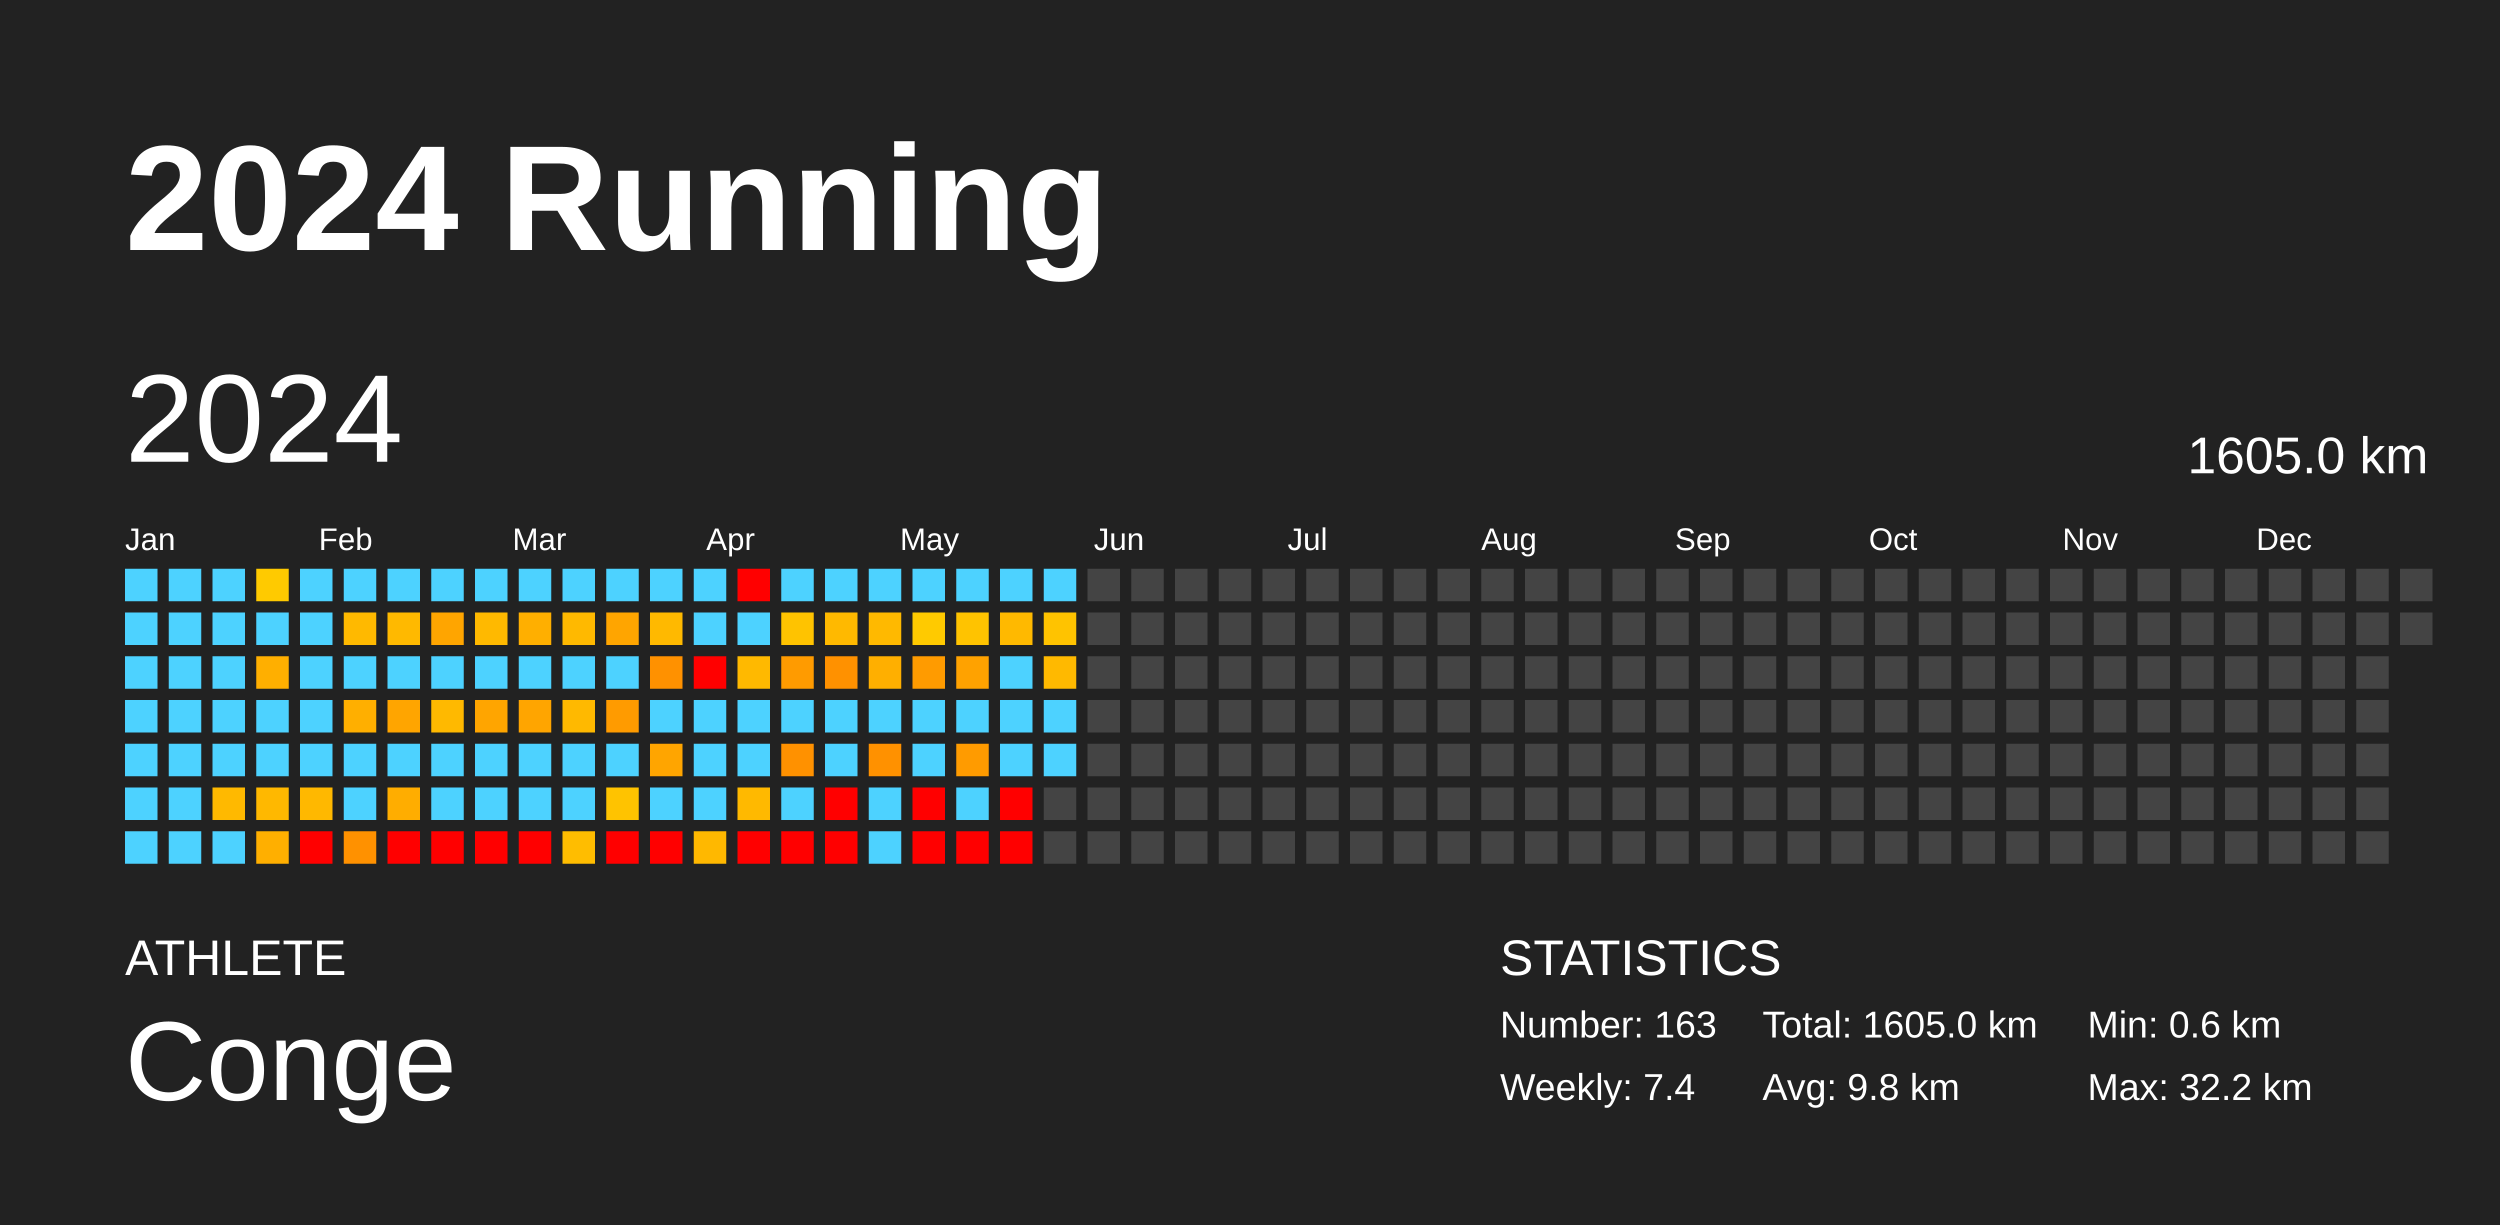
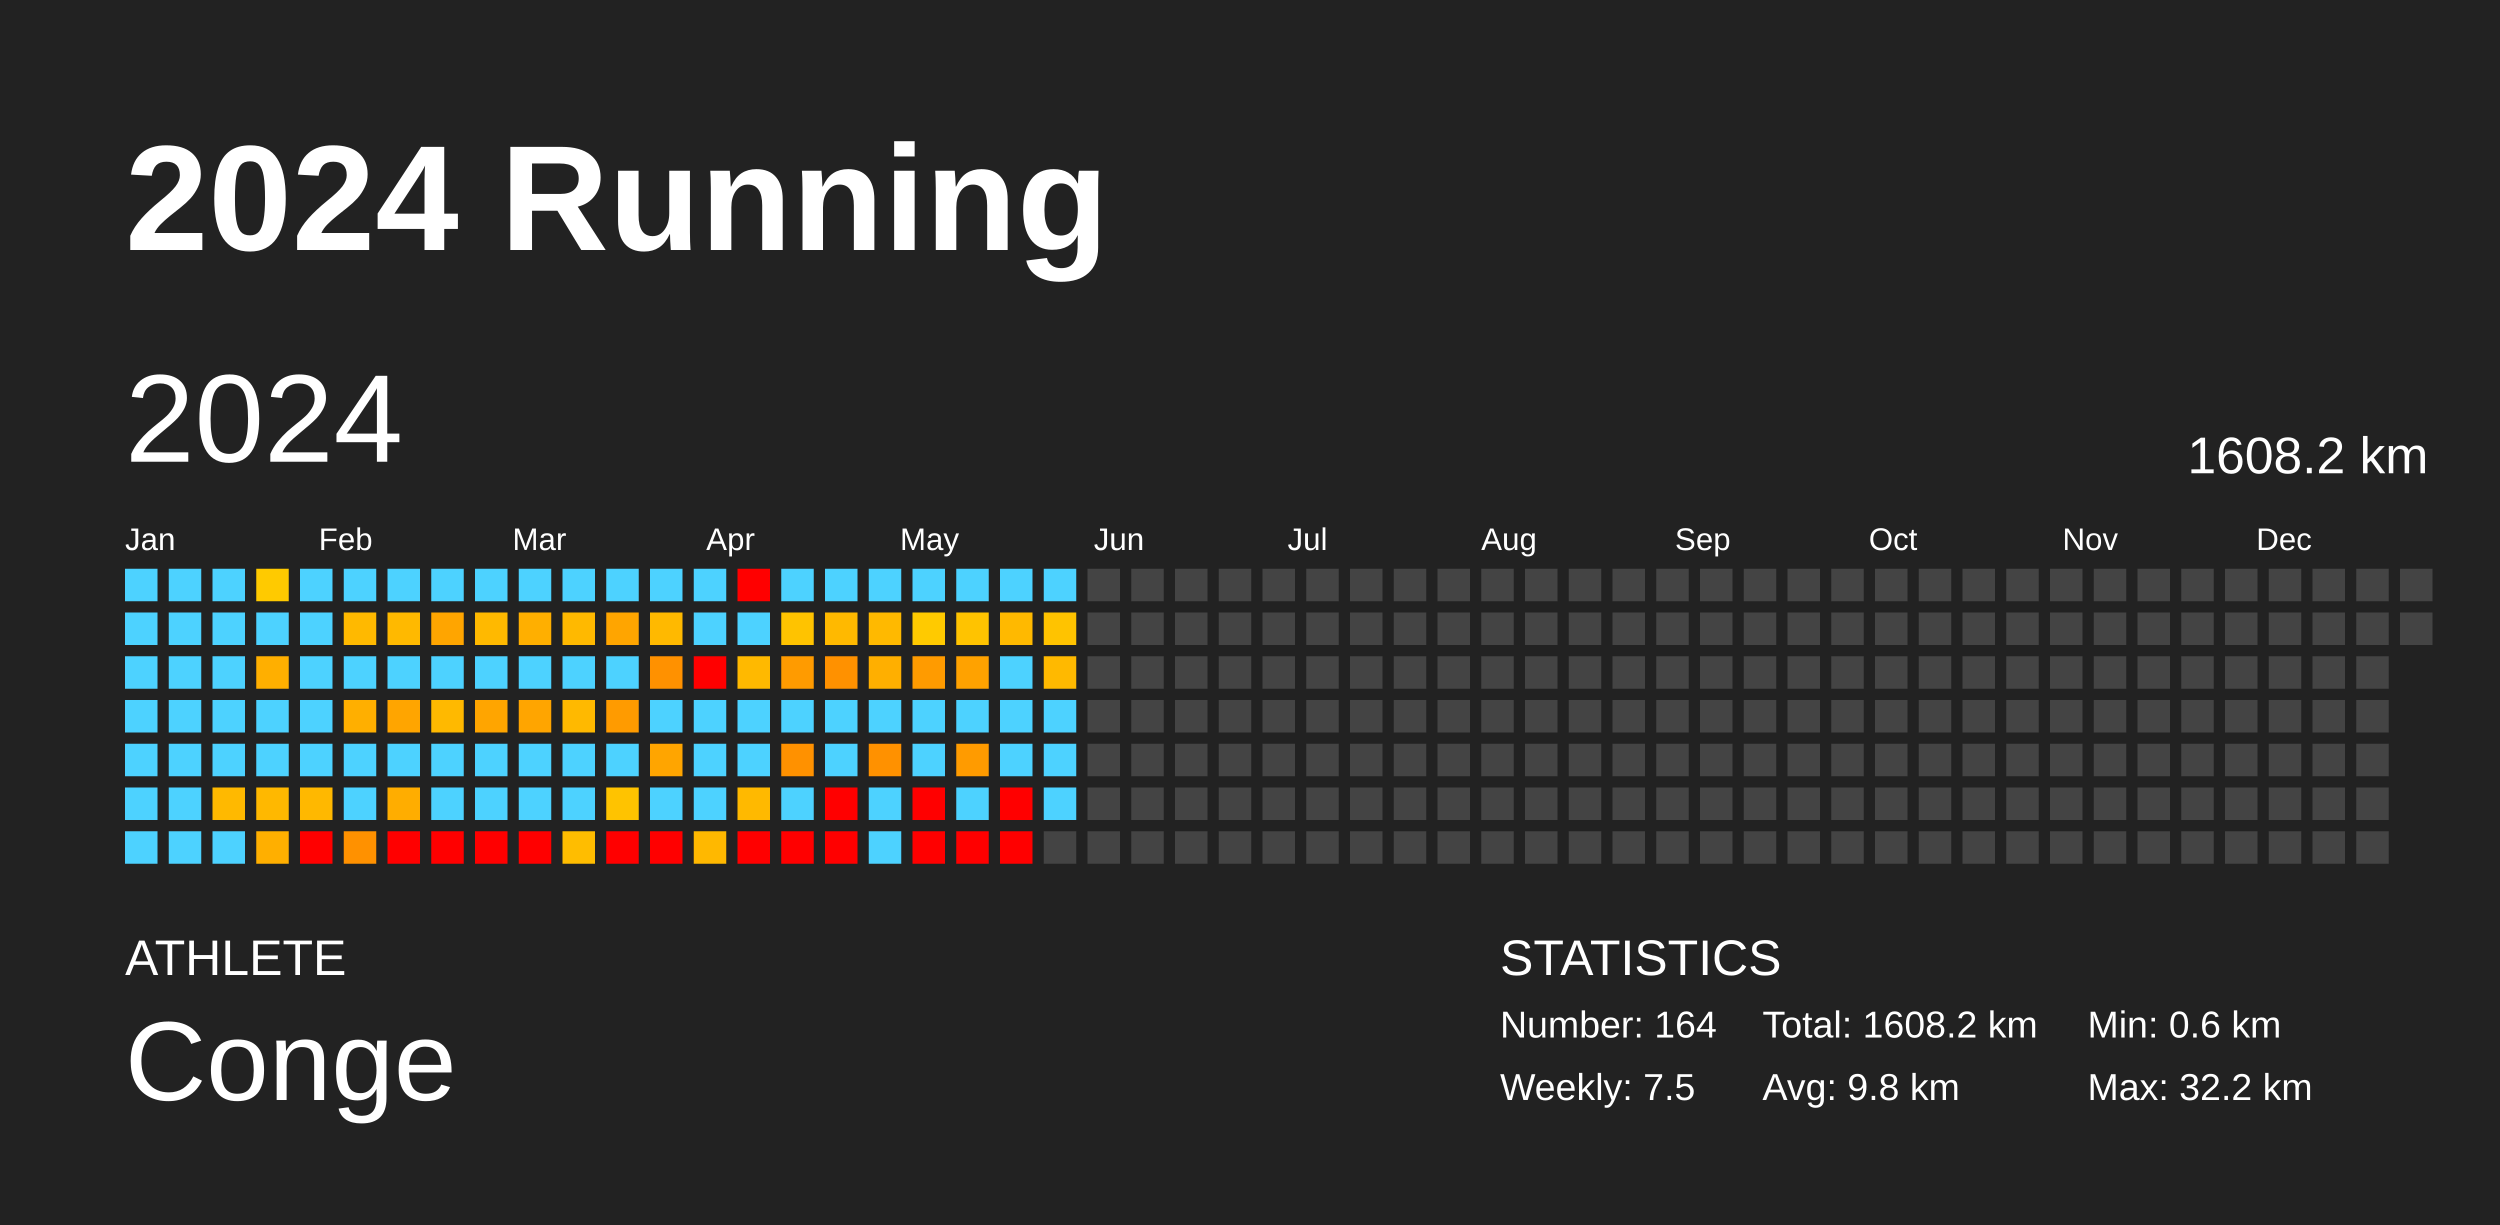
<svg xmlns="http://www.w3.org/2000/svg" baseProfile="full" height="98mm" version="1.1" viewBox="0,0,200,98" width="200mm">
  <defs />
  <rect fill="#222222" height="98" width="200" x="0" y="0" />
  <text fill="#FFFFFF" style="font-size:12px; font-family:Arial; font-weight:bold;" x="10" y="20">2024 Running</text>
  <text fill="#FFFFFF" style="font-size:4px; font-family:Arial" x="10" y="78">ATHLETE</text>
  <text fill="#FFFFFF" style="font-size:9px; font-family:Arial" x="10" y="88">Conge</text>
  <text fill="#FFFFFF" style="font-size:4px; font-family:Arial" x="120" y="78">STATISTICS</text>
-   <text fill="#FFFFFF" style="font-size:3px; font-family:Arial" x="120" y="83">Number: 163</text>
-   <text fill="#FFFFFF" style="font-size:3px; font-family:Arial" x="120" y="88">Weekly: 7.4</text>
-   <text fill="#FFFFFF" style="font-size:3px; font-family:Arial" x="141" y="83">Total: 1605.0 km</text>
+   <text fill="#FFFFFF" style="font-size:3px; font-family:Arial" x="120" y="83">Number: 164</text>
+   <text fill="#FFFFFF" style="font-size:3px; font-family:Arial" x="120" y="88">Weekly: 7.5</text>
+   <text fill="#FFFFFF" style="font-size:3px; font-family:Arial" x="141" y="83">Total: 1608.2 km</text>
  <text fill="#FFFFFF" style="font-size:3px; font-family:Arial" x="141" y="88">Avg: 9.8 km</text>
  <text fill="#FFFFFF" style="font-size:3px; font-family:Arial" x="167" y="83">Min: 0.6 km</text>
  <text fill="#FFFFFF" style="font-size:3px; font-family:Arial" x="167" y="88">Max: 32.2 km</text>
  <text dominant-baseline="hanging" fill="#FFFFFF" style="font-size:10.0px; font-family:Arial;" x="10" y="30">2024</text>
-   <text dominant-baseline="hanging" fill="#FFFFFF" style="font-size:4.125px; font-family:Arial;" x="175" y="35">1605.0 km</text>
+   <text dominant-baseline="hanging" fill="#FFFFFF" style="font-size:4.125px; font-family:Arial;" x="175" y="35">1608.2 km</text>
  <text fill="#FFFFFF" style="font-size:2.5px; font-family:Arial" x="10.0" y="44">Jan</text>
  <text fill="#FFFFFF" style="font-size:2.5px; font-family:Arial" x="25.5" y="44">Feb</text>
  <text fill="#FFFFFF" style="font-size:2.5px; font-family:Arial" x="41.0" y="44">Mar</text>
  <text fill="#FFFFFF" style="font-size:2.5px; font-family:Arial" x="56.5" y="44">Apr</text>
  <text fill="#FFFFFF" style="font-size:2.5px; font-family:Arial" x="72.0" y="44">May</text>
  <text fill="#FFFFFF" style="font-size:2.5px; font-family:Arial" x="87.5" y="44">Jun</text>
  <text fill="#FFFFFF" style="font-size:2.5px; font-family:Arial" x="103.0" y="44">Jul</text>
  <text fill="#FFFFFF" style="font-size:2.5px; font-family:Arial" x="118.5" y="44">Aug</text>
  <text fill="#FFFFFF" style="font-size:2.5px; font-family:Arial" x="134.0" y="44">Sep</text>
  <text fill="#FFFFFF" style="font-size:2.5px; font-family:Arial" x="149.5" y="44">Oct</text>
  <text fill="#FFFFFF" style="font-size:2.5px; font-family:Arial" x="165.0" y="44">Nov</text>
  <text fill="#FFFFFF" style="font-size:2.5px; font-family:Arial" x="180.5" y="44">Dec</text>
  <rect fill="#4dd2ff" height="2.6" width="2.6" x="10.0" y="45.5" />
  <rect fill="#4dd2ff" height="2.6" width="2.6" x="10.0" y="49.0" />
  <rect fill="#4dd2ff" height="2.6" width="2.6" x="10.0" y="52.5" />
  <rect fill="#4dd2ff" height="2.6" width="2.6" x="10.0" y="56.0" />
  <rect fill="#4dd2ff" height="2.6" width="2.6" x="10.0" y="59.5" />
  <rect fill="#4dd2ff" height="2.6" width="2.6" x="10.0" y="63.0" />
  <rect fill="#4dd2ff" height="2.6" width="2.6" x="10.0" y="66.5" />
  <rect fill="#4dd2ff" height="2.6" width="2.6" x="13.5" y="45.5" />
  <rect fill="#4dd2ff" height="2.6" width="2.6" x="13.5" y="49.0" />
  <rect fill="#4dd2ff" height="2.6" width="2.6" x="13.5" y="52.5" />
  <rect fill="#4dd2ff" height="2.6" width="2.6" x="13.5" y="56.0" />
  <rect fill="#4dd2ff" height="2.6" width="2.6" x="13.5" y="59.5" />
  <rect fill="#4dd2ff" height="2.6" width="2.6" x="13.5" y="63.0" />
  <rect fill="#4dd2ff" height="2.6" width="2.6" x="13.5" y="66.5" />
  <rect fill="#4dd2ff" height="2.6" width="2.6" x="17.0" y="45.5" />
  <rect fill="#4dd2ff" height="2.6" width="2.6" x="17.0" y="49.0" />
  <rect fill="#4dd2ff" height="2.6" width="2.6" x="17.0" y="52.5" />
  <rect fill="#4dd2ff" height="2.6" width="2.6" x="17.0" y="56.0" />
  <rect fill="#4dd2ff" height="2.6" width="2.6" x="17.0" y="59.5" />
  <rect fill="#ffb900" height="2.6" width="2.6" x="17.0" y="63.0" />
  <rect fill="#4dd2ff" height="2.6" width="2.6" x="17.0" y="66.5" />
  <rect fill="#ffca00" height="2.6" width="2.6" x="20.5" y="45.5" />
  <rect fill="#4dd2ff" height="2.6" width="2.6" x="20.5" y="49.0" />
  <rect fill="#ffaf00" height="2.6" width="2.6" x="20.5" y="52.5" />
  <rect fill="#4dd2ff" height="2.6" width="2.6" x="20.5" y="56.0" />
  <rect fill="#4dd2ff" height="2.6" width="2.6" x="20.5" y="59.5" />
  <rect fill="#ffb800" height="2.6" width="2.6" x="20.5" y="63.0" />
  <rect fill="#ffaf00" height="2.6" width="2.6" x="20.5" y="66.5" />
  <rect fill="#4dd2ff" height="2.6" width="2.6" x="24.0" y="45.5" />
  <rect fill="#4dd2ff" height="2.6" width="2.6" x="24.0" y="49.0" />
  <rect fill="#4dd2ff" height="2.6" width="2.6" x="24.0" y="52.5" />
  <rect fill="#4dd2ff" height="2.6" width="2.6" x="24.0" y="56.0" />
  <rect fill="#4dd2ff" height="2.6" width="2.6" x="24.0" y="59.5" />
  <rect fill="#ffb800" height="2.6" width="2.6" x="24.0" y="63.0" />
  <rect fill="red" height="2.6" width="2.6" x="24.0" y="66.5" />
  <rect fill="#4dd2ff" height="2.6" width="2.6" x="27.5" y="45.5" />
  <rect fill="#ffb900" height="2.6" width="2.6" x="27.5" y="49.0" />
  <rect fill="#4dd2ff" height="2.6" width="2.6" x="27.5" y="52.5" />
  <rect fill="#ffaf00" height="2.6" width="2.6" x="27.5" y="56.0" />
  <rect fill="#4dd2ff" height="2.6" width="2.6" x="27.5" y="59.5" />
  <rect fill="#4dd2ff" height="2.6" width="2.6" x="27.5" y="63.0" />
  <rect fill="#ff9100" height="2.6" width="2.6" x="27.5" y="66.5" />
  <rect fill="#4dd2ff" height="2.6" width="2.6" x="31.0" y="45.5" />
  <rect fill="#ffb900" height="2.6" width="2.6" x="31.0" y="49.0" />
  <rect fill="#4dd2ff" height="2.6" width="2.6" x="31.0" y="52.5" />
  <rect fill="#ffa500" height="2.6" width="2.6" x="31.0" y="56.0" />
  <rect fill="#4dd2ff" height="2.6" width="2.6" x="31.0" y="59.5" />
  <rect fill="#ffad00" height="2.6" width="2.6" x="31.0" y="63.0" />
  <rect fill="red" height="2.6" width="2.6" x="31.0" y="66.5" />
  <rect fill="#4dd2ff" height="2.6" width="2.6" x="34.5" y="45.5" />
  <rect fill="#ffa500" height="2.6" width="2.6" x="34.5" y="49.0" />
  <rect fill="#4dd2ff" height="2.6" width="2.6" x="34.5" y="52.5" />
  <rect fill="#ffb900" height="2.6" width="2.6" x="34.5" y="56.0" />
  <rect fill="#4dd2ff" height="2.6" width="2.6" x="34.5" y="59.5" />
  <rect fill="#4dd2ff" height="2.6" width="2.6" x="34.5" y="63.0" />
  <rect fill="red" height="2.6" width="2.6" x="34.5" y="66.5" />
  <rect fill="#4dd2ff" height="2.6" width="2.6" x="38.0" y="45.5" />
  <rect fill="#ffb900" height="2.6" width="2.6" x="38.0" y="49.0" />
  <rect fill="#4dd2ff" height="2.6" width="2.6" x="38.0" y="52.5" />
  <rect fill="#ffa500" height="2.6" width="2.6" x="38.0" y="56.0" />
  <rect fill="#4dd2ff" height="2.6" width="2.6" x="38.0" y="59.5" />
  <rect fill="#4dd2ff" height="2.6" width="2.6" x="38.0" y="63.0" />
  <rect fill="red" height="2.6" width="2.6" x="38.0" y="66.5" />
  <rect fill="#4dd2ff" height="2.6" width="2.6" x="41.5" y="45.5" />
  <rect fill="#ffaf00" height="2.6" width="2.6" x="41.5" y="49.0" />
  <rect fill="#4dd2ff" height="2.6" width="2.6" x="41.5" y="52.5" />
  <rect fill="#ffa500" height="2.6" width="2.6" x="41.5" y="56.0" />
  <rect fill="#4dd2ff" height="2.6" width="2.6" x="41.5" y="59.5" />
  <rect fill="#4dd2ff" height="2.6" width="2.6" x="41.5" y="63.0" />
  <rect fill="red" height="2.6" width="2.6" x="41.5" y="66.5" />
  <rect fill="#4dd2ff" height="2.6" width="2.6" x="45.0" y="45.5" />
  <rect fill="#ffb900" height="2.6" width="2.6" x="45.0" y="49.0" />
  <rect fill="#4dd2ff" height="2.6" width="2.6" x="45.0" y="52.5" />
  <rect fill="#ffb900" height="2.6" width="2.6" x="45.0" y="56.0" />
  <rect fill="#4dd2ff" height="2.6" width="2.6" x="45.0" y="59.5" />
  <rect fill="#4dd2ff" height="2.6" width="2.6" x="45.0" y="63.0" />
  <rect fill="#ffbd00" height="2.6" width="2.6" x="45.0" y="66.5" />
  <rect fill="#4dd2ff" height="2.6" width="2.6" x="48.5" y="45.5" />
  <rect fill="#ffa500" height="2.6" width="2.6" x="48.5" y="49.0" />
  <rect fill="#4dd2ff" height="2.6" width="2.6" x="48.5" y="52.5" />
  <rect fill="#ff9b00" height="2.6" width="2.6" x="48.5" y="56.0" />
  <rect fill="#4dd2ff" height="2.6" width="2.6" x="48.5" y="59.5" />
  <rect fill="#ffc300" height="2.6" width="2.6" x="48.5" y="63.0" />
  <rect fill="red" height="2.6" width="2.6" x="48.5" y="66.5" />
  <rect fill="#4dd2ff" height="2.6" width="2.6" x="52.0" y="45.5" />
  <rect fill="#ffb900" height="2.6" width="2.6" x="52.0" y="49.0" />
  <rect fill="#ff9100" height="2.6" width="2.6" x="52.0" y="52.5" />
  <rect fill="#4dd2ff" height="2.6" width="2.6" x="52.0" y="56.0" />
  <rect fill="#ffa500" height="2.6" width="2.6" x="52.0" y="59.5" />
  <rect fill="#4dd2ff" height="2.6" width="2.6" x="52.0" y="63.0" />
  <rect fill="red" height="2.6" width="2.6" x="52.0" y="66.5" />
  <rect fill="#4dd2ff" height="2.6" width="2.6" x="55.5" y="45.5" />
  <rect fill="#4dd2ff" height="2.6" width="2.6" x="55.5" y="49.0" />
  <rect fill="red" height="2.6" width="2.6" x="55.5" y="52.5" />
  <rect fill="#4dd2ff" height="2.6" width="2.6" x="55.5" y="56.0" />
  <rect fill="#4dd2ff" height="2.6" width="2.6" x="55.5" y="59.5" />
  <rect fill="#4dd2ff" height="2.6" width="2.6" x="55.5" y="63.0" />
  <rect fill="#ffb800" height="2.6" width="2.6" x="55.5" y="66.5" />
  <rect fill="red" height="2.6" width="2.6" x="59.0" y="45.5" />
  <rect fill="#4dd2ff" height="2.6" width="2.6" x="59.0" y="49.0" />
  <rect fill="#ffb900" height="2.6" width="2.6" x="59.0" y="52.5" />
  <rect fill="#4dd2ff" height="2.6" width="2.6" x="59.0" y="56.0" />
  <rect fill="#4dd2ff" height="2.6" width="2.6" x="59.0" y="59.5" />
  <rect fill="#ffb900" height="2.6" width="2.6" x="59.0" y="63.0" />
  <rect fill="red" height="2.6" width="2.6" x="59.0" y="66.5" />
  <rect fill="#4dd2ff" height="2.6" width="2.6" x="62.5" y="45.5" />
  <rect fill="#ffc300" height="2.6" width="2.6" x="62.5" y="49.0" />
  <rect fill="#ff9b00" height="2.6" width="2.6" x="62.5" y="52.5" />
  <rect fill="#4dd2ff" height="2.6" width="2.6" x="62.5" y="56.0" />
  <rect fill="#ff9100" height="2.6" width="2.6" x="62.5" y="59.5" />
  <rect fill="#4dd2ff" height="2.6" width="2.6" x="62.5" y="63.0" />
  <rect fill="red" height="2.6" width="2.6" x="62.5" y="66.5" />
  <rect fill="#4dd2ff" height="2.6" width="2.6" x="66.0" y="45.5" />
  <rect fill="#ffb900" height="2.6" width="2.6" x="66.0" y="49.0" />
  <rect fill="#ff9100" height="2.6" width="2.6" x="66.0" y="52.5" />
  <rect fill="#4dd2ff" height="2.6" width="2.6" x="66.0" y="56.0" />
  <rect fill="#4dd2ff" height="2.6" width="2.6" x="66.0" y="59.5" />
  <rect fill="red" height="2.6" width="2.6" x="66.0" y="63.0" />
  <rect fill="red" height="2.6" width="2.6" x="66.0" y="66.5" />
  <rect fill="#4dd2ff" height="2.6" width="2.6" x="69.5" y="45.5" />
  <rect fill="#ffb900" height="2.6" width="2.6" x="69.5" y="49.0" />
  <rect fill="#ffaf00" height="2.6" width="2.6" x="69.5" y="52.5" />
  <rect fill="#4dd2ff" height="2.6" width="2.6" x="69.5" y="56.0" />
  <rect fill="#ff9100" height="2.6" width="2.6" x="69.5" y="59.5" />
  <rect fill="#4dd2ff" height="2.6" width="2.6" x="69.5" y="63.0" />
  <rect fill="#4dd2ff" height="2.6" width="2.6" x="69.5" y="66.5" />
  <rect fill="#4dd2ff" height="2.6" width="2.6" x="73.0" y="45.5" />
  <rect fill="#ffca00" height="2.6" width="2.6" x="73.0" y="49.0" />
  <rect fill="#ff9b00" height="2.6" width="2.6" x="73.0" y="52.5" />
  <rect fill="#4dd2ff" height="2.6" width="2.6" x="73.0" y="56.0" />
  <rect fill="#4dd2ff" height="2.6" width="2.6" x="73.0" y="59.5" />
  <rect fill="red" height="2.6" width="2.6" x="73.0" y="63.0" />
  <rect fill="red" height="2.6" width="2.6" x="73.0" y="66.5" />
  <rect fill="#4dd2ff" height="2.6" width="2.6" x="76.5" y="45.5" />
  <rect fill="#ffc300" height="2.6" width="2.6" x="76.5" y="49.0" />
  <rect fill="#ffa200" height="2.6" width="2.6" x="76.5" y="52.5" />
  <rect fill="#4dd2ff" height="2.6" width="2.6" x="76.5" y="56.0" />
  <rect fill="#ff9b00" height="2.6" width="2.6" x="76.5" y="59.5" />
  <rect fill="#4dd2ff" height="2.6" width="2.6" x="76.5" y="63.0" />
  <rect fill="red" height="2.6" width="2.6" x="76.5" y="66.5" />
  <rect fill="#4dd2ff" height="2.6" width="2.6" x="80.0" y="45.5" />
  <rect fill="#ffb900" height="2.6" width="2.6" x="80.0" y="49.0" />
  <rect fill="#4dd2ff" height="2.6" width="2.6" x="80.0" y="52.5" />
  <rect fill="#4dd2ff" height="2.6" width="2.6" x="80.0" y="56.0" />
  <rect fill="#4dd2ff" height="2.6" width="2.6" x="80.0" y="59.5" />
  <rect fill="red" height="2.6" width="2.6" x="80.0" y="63.0" />
  <rect fill="red" height="2.6" width="2.6" x="80.0" y="66.5" />
  <rect fill="#4dd2ff" height="2.6" width="2.6" x="83.5" y="45.5" />
  <rect fill="#ffc300" height="2.6" width="2.6" x="83.5" y="49.0" />
  <rect fill="#ffb900" height="2.6" width="2.6" x="83.5" y="52.5" />
  <rect fill="#4dd2ff" height="2.6" width="2.6" x="83.5" y="56.0" />
  <rect fill="#4dd2ff" height="2.6" width="2.6" x="83.5" y="59.5" />
-   <rect fill="#444444" height="2.6" width="2.6" x="83.5" y="63.0" />
+   <rect fill="#4dd2ff" height="2.6" width="2.6" x="83.5" y="63.0" />
  <rect fill="#444444" height="2.6" width="2.6" x="83.5" y="66.5" />
  <rect fill="#444444" height="2.6" width="2.6" x="87.0" y="45.5" />
  <rect fill="#444444" height="2.6" width="2.6" x="87.0" y="49.0" />
  <rect fill="#444444" height="2.6" width="2.6" x="87.0" y="52.5" />
  <rect fill="#444444" height="2.6" width="2.6" x="87.0" y="56.0" />
  <rect fill="#444444" height="2.6" width="2.6" x="87.0" y="59.5" />
  <rect fill="#444444" height="2.6" width="2.6" x="87.0" y="63.0" />
  <rect fill="#444444" height="2.6" width="2.6" x="87.0" y="66.5" />
  <rect fill="#444444" height="2.6" width="2.6" x="90.5" y="45.5" />
  <rect fill="#444444" height="2.6" width="2.6" x="90.5" y="49.0" />
  <rect fill="#444444" height="2.6" width="2.6" x="90.5" y="52.5" />
  <rect fill="#444444" height="2.6" width="2.6" x="90.5" y="56.0" />
  <rect fill="#444444" height="2.6" width="2.6" x="90.5" y="59.5" />
  <rect fill="#444444" height="2.6" width="2.6" x="90.5" y="63.0" />
  <rect fill="#444444" height="2.6" width="2.6" x="90.5" y="66.5" />
  <rect fill="#444444" height="2.6" width="2.6" x="94.0" y="45.5" />
  <rect fill="#444444" height="2.6" width="2.6" x="94.0" y="49.0" />
  <rect fill="#444444" height="2.6" width="2.6" x="94.0" y="52.5" />
  <rect fill="#444444" height="2.6" width="2.6" x="94.0" y="56.0" />
  <rect fill="#444444" height="2.6" width="2.6" x="94.0" y="59.5" />
  <rect fill="#444444" height="2.6" width="2.6" x="94.0" y="63.0" />
  <rect fill="#444444" height="2.6" width="2.6" x="94.0" y="66.5" />
  <rect fill="#444444" height="2.6" width="2.6" x="97.5" y="45.5" />
  <rect fill="#444444" height="2.6" width="2.6" x="97.5" y="49.0" />
  <rect fill="#444444" height="2.6" width="2.6" x="97.5" y="52.5" />
  <rect fill="#444444" height="2.6" width="2.6" x="97.5" y="56.0" />
  <rect fill="#444444" height="2.6" width="2.6" x="97.5" y="59.5" />
  <rect fill="#444444" height="2.6" width="2.6" x="97.5" y="63.0" />
  <rect fill="#444444" height="2.6" width="2.6" x="97.5" y="66.5" />
  <rect fill="#444444" height="2.6" width="2.6" x="101.0" y="45.5" />
  <rect fill="#444444" height="2.6" width="2.6" x="101.0" y="49.0" />
  <rect fill="#444444" height="2.6" width="2.6" x="101.0" y="52.5" />
  <rect fill="#444444" height="2.6" width="2.6" x="101.0" y="56.0" />
  <rect fill="#444444" height="2.6" width="2.6" x="101.0" y="59.5" />
  <rect fill="#444444" height="2.6" width="2.6" x="101.0" y="63.0" />
  <rect fill="#444444" height="2.6" width="2.6" x="101.0" y="66.5" />
  <rect fill="#444444" height="2.6" width="2.6" x="104.5" y="45.5" />
  <rect fill="#444444" height="2.6" width="2.6" x="104.5" y="49.0" />
  <rect fill="#444444" height="2.6" width="2.6" x="104.5" y="52.5" />
  <rect fill="#444444" height="2.6" width="2.6" x="104.5" y="56.0" />
  <rect fill="#444444" height="2.6" width="2.6" x="104.5" y="59.5" />
  <rect fill="#444444" height="2.6" width="2.6" x="104.5" y="63.0" />
  <rect fill="#444444" height="2.6" width="2.6" x="104.5" y="66.5" />
  <rect fill="#444444" height="2.6" width="2.6" x="108.0" y="45.5" />
  <rect fill="#444444" height="2.6" width="2.6" x="108.0" y="49.0" />
  <rect fill="#444444" height="2.6" width="2.6" x="108.0" y="52.5" />
  <rect fill="#444444" height="2.6" width="2.6" x="108.0" y="56.0" />
  <rect fill="#444444" height="2.6" width="2.6" x="108.0" y="59.5" />
  <rect fill="#444444" height="2.6" width="2.6" x="108.0" y="63.0" />
  <rect fill="#444444" height="2.6" width="2.6" x="108.0" y="66.5" />
  <rect fill="#444444" height="2.6" width="2.6" x="111.5" y="45.5" />
  <rect fill="#444444" height="2.6" width="2.6" x="111.5" y="49.0" />
  <rect fill="#444444" height="2.6" width="2.6" x="111.5" y="52.5" />
  <rect fill="#444444" height="2.6" width="2.6" x="111.5" y="56.0" />
  <rect fill="#444444" height="2.6" width="2.6" x="111.5" y="59.5" />
  <rect fill="#444444" height="2.6" width="2.6" x="111.5" y="63.0" />
  <rect fill="#444444" height="2.6" width="2.6" x="111.5" y="66.5" />
  <rect fill="#444444" height="2.6" width="2.6" x="115.0" y="45.5" />
  <rect fill="#444444" height="2.6" width="2.6" x="115.0" y="49.0" />
  <rect fill="#444444" height="2.6" width="2.6" x="115.0" y="52.5" />
  <rect fill="#444444" height="2.6" width="2.6" x="115.0" y="56.0" />
  <rect fill="#444444" height="2.6" width="2.6" x="115.0" y="59.5" />
  <rect fill="#444444" height="2.6" width="2.6" x="115.0" y="63.0" />
  <rect fill="#444444" height="2.6" width="2.6" x="115.0" y="66.5" />
  <rect fill="#444444" height="2.6" width="2.6" x="118.5" y="45.5" />
  <rect fill="#444444" height="2.6" width="2.6" x="118.5" y="49.0" />
  <rect fill="#444444" height="2.6" width="2.6" x="118.5" y="52.5" />
  <rect fill="#444444" height="2.6" width="2.6" x="118.5" y="56.0" />
  <rect fill="#444444" height="2.6" width="2.6" x="118.5" y="59.5" />
  <rect fill="#444444" height="2.6" width="2.6" x="118.5" y="63.0" />
  <rect fill="#444444" height="2.6" width="2.6" x="118.5" y="66.5" />
  <rect fill="#444444" height="2.6" width="2.6" x="122.0" y="45.5" />
  <rect fill="#444444" height="2.6" width="2.6" x="122.0" y="49.0" />
  <rect fill="#444444" height="2.6" width="2.6" x="122.0" y="52.5" />
  <rect fill="#444444" height="2.6" width="2.6" x="122.0" y="56.0" />
  <rect fill="#444444" height="2.6" width="2.6" x="122.0" y="59.5" />
  <rect fill="#444444" height="2.6" width="2.6" x="122.0" y="63.0" />
  <rect fill="#444444" height="2.6" width="2.6" x="122.0" y="66.5" />
  <rect fill="#444444" height="2.6" width="2.6" x="125.5" y="45.5" />
  <rect fill="#444444" height="2.6" width="2.6" x="125.5" y="49.0" />
  <rect fill="#444444" height="2.6" width="2.6" x="125.5" y="52.5" />
  <rect fill="#444444" height="2.6" width="2.6" x="125.5" y="56.0" />
  <rect fill="#444444" height="2.6" width="2.6" x="125.5" y="59.5" />
  <rect fill="#444444" height="2.6" width="2.6" x="125.5" y="63.0" />
  <rect fill="#444444" height="2.6" width="2.6" x="125.5" y="66.5" />
  <rect fill="#444444" height="2.6" width="2.6" x="129.0" y="45.5" />
  <rect fill="#444444" height="2.6" width="2.6" x="129.0" y="49.0" />
  <rect fill="#444444" height="2.6" width="2.6" x="129.0" y="52.5" />
  <rect fill="#444444" height="2.6" width="2.6" x="129.0" y="56.0" />
  <rect fill="#444444" height="2.6" width="2.6" x="129.0" y="59.5" />
  <rect fill="#444444" height="2.6" width="2.6" x="129.0" y="63.0" />
  <rect fill="#444444" height="2.6" width="2.6" x="129.0" y="66.5" />
  <rect fill="#444444" height="2.6" width="2.6" x="132.5" y="45.5" />
  <rect fill="#444444" height="2.6" width="2.6" x="132.5" y="49.0" />
  <rect fill="#444444" height="2.6" width="2.6" x="132.5" y="52.5" />
  <rect fill="#444444" height="2.6" width="2.6" x="132.5" y="56.0" />
  <rect fill="#444444" height="2.6" width="2.6" x="132.5" y="59.5" />
  <rect fill="#444444" height="2.6" width="2.6" x="132.5" y="63.0" />
  <rect fill="#444444" height="2.6" width="2.6" x="132.5" y="66.5" />
  <rect fill="#444444" height="2.6" width="2.6" x="136.0" y="45.5" />
  <rect fill="#444444" height="2.6" width="2.6" x="136.0" y="49.0" />
  <rect fill="#444444" height="2.6" width="2.6" x="136.0" y="52.5" />
  <rect fill="#444444" height="2.6" width="2.6" x="136.0" y="56.0" />
  <rect fill="#444444" height="2.6" width="2.6" x="136.0" y="59.5" />
  <rect fill="#444444" height="2.6" width="2.6" x="136.0" y="63.0" />
  <rect fill="#444444" height="2.6" width="2.6" x="136.0" y="66.5" />
  <rect fill="#444444" height="2.6" width="2.6" x="139.5" y="45.5" />
  <rect fill="#444444" height="2.6" width="2.6" x="139.5" y="49.0" />
  <rect fill="#444444" height="2.6" width="2.6" x="139.5" y="52.5" />
  <rect fill="#444444" height="2.6" width="2.6" x="139.5" y="56.0" />
  <rect fill="#444444" height="2.6" width="2.6" x="139.5" y="59.5" />
  <rect fill="#444444" height="2.6" width="2.6" x="139.5" y="63.0" />
  <rect fill="#444444" height="2.6" width="2.6" x="139.5" y="66.5" />
  <rect fill="#444444" height="2.6" width="2.6" x="143.0" y="45.5" />
  <rect fill="#444444" height="2.6" width="2.6" x="143.0" y="49.0" />
  <rect fill="#444444" height="2.6" width="2.6" x="143.0" y="52.5" />
  <rect fill="#444444" height="2.6" width="2.6" x="143.0" y="56.0" />
  <rect fill="#444444" height="2.6" width="2.6" x="143.0" y="59.5" />
  <rect fill="#444444" height="2.6" width="2.6" x="143.0" y="63.0" />
  <rect fill="#444444" height="2.6" width="2.6" x="143.0" y="66.5" />
  <rect fill="#444444" height="2.6" width="2.6" x="146.5" y="45.5" />
  <rect fill="#444444" height="2.6" width="2.6" x="146.5" y="49.0" />
  <rect fill="#444444" height="2.6" width="2.6" x="146.5" y="52.5" />
  <rect fill="#444444" height="2.6" width="2.6" x="146.5" y="56.0" />
  <rect fill="#444444" height="2.6" width="2.6" x="146.5" y="59.5" />
  <rect fill="#444444" height="2.6" width="2.6" x="146.5" y="63.0" />
  <rect fill="#444444" height="2.6" width="2.6" x="146.5" y="66.5" />
  <rect fill="#444444" height="2.6" width="2.6" x="150.0" y="45.5" />
  <rect fill="#444444" height="2.6" width="2.6" x="150.0" y="49.0" />
  <rect fill="#444444" height="2.6" width="2.6" x="150.0" y="52.5" />
  <rect fill="#444444" height="2.6" width="2.6" x="150.0" y="56.0" />
  <rect fill="#444444" height="2.6" width="2.6" x="150.0" y="59.5" />
  <rect fill="#444444" height="2.6" width="2.6" x="150.0" y="63.0" />
  <rect fill="#444444" height="2.6" width="2.6" x="150.0" y="66.5" />
  <rect fill="#444444" height="2.6" width="2.6" x="153.5" y="45.5" />
  <rect fill="#444444" height="2.6" width="2.6" x="153.5" y="49.0" />
  <rect fill="#444444" height="2.6" width="2.6" x="153.5" y="52.5" />
  <rect fill="#444444" height="2.6" width="2.6" x="153.5" y="56.0" />
  <rect fill="#444444" height="2.6" width="2.6" x="153.5" y="59.5" />
  <rect fill="#444444" height="2.6" width="2.6" x="153.5" y="63.0" />
  <rect fill="#444444" height="2.6" width="2.6" x="153.5" y="66.5" />
  <rect fill="#444444" height="2.6" width="2.6" x="157.0" y="45.5" />
  <rect fill="#444444" height="2.6" width="2.6" x="157.0" y="49.0" />
  <rect fill="#444444" height="2.6" width="2.6" x="157.0" y="52.5" />
  <rect fill="#444444" height="2.6" width="2.6" x="157.0" y="56.0" />
  <rect fill="#444444" height="2.6" width="2.6" x="157.0" y="59.5" />
  <rect fill="#444444" height="2.6" width="2.6" x="157.0" y="63.0" />
  <rect fill="#444444" height="2.6" width="2.6" x="157.0" y="66.5" />
  <rect fill="#444444" height="2.6" width="2.6" x="160.5" y="45.5" />
  <rect fill="#444444" height="2.6" width="2.6" x="160.5" y="49.0" />
  <rect fill="#444444" height="2.6" width="2.6" x="160.5" y="52.5" />
  <rect fill="#444444" height="2.6" width="2.6" x="160.5" y="56.0" />
  <rect fill="#444444" height="2.6" width="2.6" x="160.5" y="59.5" />
  <rect fill="#444444" height="2.6" width="2.6" x="160.5" y="63.0" />
  <rect fill="#444444" height="2.6" width="2.6" x="160.5" y="66.5" />
  <rect fill="#444444" height="2.6" width="2.6" x="164.0" y="45.5" />
  <rect fill="#444444" height="2.6" width="2.6" x="164.0" y="49.0" />
  <rect fill="#444444" height="2.6" width="2.6" x="164.0" y="52.5" />
  <rect fill="#444444" height="2.6" width="2.6" x="164.0" y="56.0" />
  <rect fill="#444444" height="2.6" width="2.6" x="164.0" y="59.5" />
  <rect fill="#444444" height="2.6" width="2.6" x="164.0" y="63.0" />
  <rect fill="#444444" height="2.6" width="2.6" x="164.0" y="66.5" />
  <rect fill="#444444" height="2.6" width="2.6" x="167.5" y="45.5" />
  <rect fill="#444444" height="2.6" width="2.6" x="167.5" y="49.0" />
  <rect fill="#444444" height="2.6" width="2.6" x="167.5" y="52.5" />
  <rect fill="#444444" height="2.6" width="2.6" x="167.5" y="56.0" />
  <rect fill="#444444" height="2.6" width="2.6" x="167.5" y="59.5" />
  <rect fill="#444444" height="2.6" width="2.6" x="167.5" y="63.0" />
  <rect fill="#444444" height="2.6" width="2.6" x="167.5" y="66.5" />
  <rect fill="#444444" height="2.6" width="2.6" x="171.0" y="45.5" />
  <rect fill="#444444" height="2.6" width="2.6" x="171.0" y="49.0" />
  <rect fill="#444444" height="2.6" width="2.6" x="171.0" y="52.5" />
  <rect fill="#444444" height="2.6" width="2.6" x="171.0" y="56.0" />
  <rect fill="#444444" height="2.6" width="2.6" x="171.0" y="59.5" />
  <rect fill="#444444" height="2.6" width="2.6" x="171.0" y="63.0" />
  <rect fill="#444444" height="2.6" width="2.6" x="171.0" y="66.5" />
  <rect fill="#444444" height="2.6" width="2.6" x="174.5" y="45.5" />
  <rect fill="#444444" height="2.6" width="2.6" x="174.5" y="49.0" />
  <rect fill="#444444" height="2.6" width="2.6" x="174.5" y="52.5" />
  <rect fill="#444444" height="2.6" width="2.6" x="174.5" y="56.0" />
  <rect fill="#444444" height="2.6" width="2.6" x="174.5" y="59.5" />
  <rect fill="#444444" height="2.6" width="2.6" x="174.5" y="63.0" />
  <rect fill="#444444" height="2.6" width="2.6" x="174.5" y="66.5" />
  <rect fill="#444444" height="2.6" width="2.6" x="178.0" y="45.5" />
  <rect fill="#444444" height="2.6" width="2.6" x="178.0" y="49.0" />
  <rect fill="#444444" height="2.6" width="2.6" x="178.0" y="52.5" />
  <rect fill="#444444" height="2.6" width="2.6" x="178.0" y="56.0" />
  <rect fill="#444444" height="2.6" width="2.6" x="178.0" y="59.5" />
  <rect fill="#444444" height="2.6" width="2.6" x="178.0" y="63.0" />
  <rect fill="#444444" height="2.6" width="2.6" x="178.0" y="66.5" />
  <rect fill="#444444" height="2.6" width="2.6" x="181.5" y="45.5" />
  <rect fill="#444444" height="2.6" width="2.6" x="181.5" y="49.0" />
  <rect fill="#444444" height="2.6" width="2.6" x="181.5" y="52.5" />
  <rect fill="#444444" height="2.6" width="2.6" x="181.5" y="56.0" />
  <rect fill="#444444" height="2.6" width="2.6" x="181.5" y="59.5" />
  <rect fill="#444444" height="2.6" width="2.6" x="181.5" y="63.0" />
  <rect fill="#444444" height="2.6" width="2.6" x="181.5" y="66.5" />
  <rect fill="#444444" height="2.6" width="2.6" x="185.0" y="45.5" />
  <rect fill="#444444" height="2.6" width="2.6" x="185.0" y="49.0" />
  <rect fill="#444444" height="2.6" width="2.6" x="185.0" y="52.5" />
  <rect fill="#444444" height="2.6" width="2.6" x="185.0" y="56.0" />
  <rect fill="#444444" height="2.6" width="2.6" x="185.0" y="59.5" />
  <rect fill="#444444" height="2.6" width="2.6" x="185.0" y="63.0" />
  <rect fill="#444444" height="2.6" width="2.6" x="185.0" y="66.5" />
  <rect fill="#444444" height="2.6" width="2.6" x="188.5" y="45.5" />
  <rect fill="#444444" height="2.6" width="2.6" x="188.5" y="49.0" />
  <rect fill="#444444" height="2.6" width="2.6" x="188.5" y="52.5" />
  <rect fill="#444444" height="2.6" width="2.6" x="188.5" y="56.0" />
  <rect fill="#444444" height="2.6" width="2.6" x="188.5" y="59.5" />
  <rect fill="#444444" height="2.6" width="2.6" x="188.5" y="63.0" />
  <rect fill="#444444" height="2.6" width="2.6" x="188.5" y="66.5" />
  <rect fill="#444444" height="2.6" width="2.6" x="192.0" y="45.5" />
  <rect fill="#444444" height="2.6" width="2.6" x="192.0" y="49.0" />
</svg>
